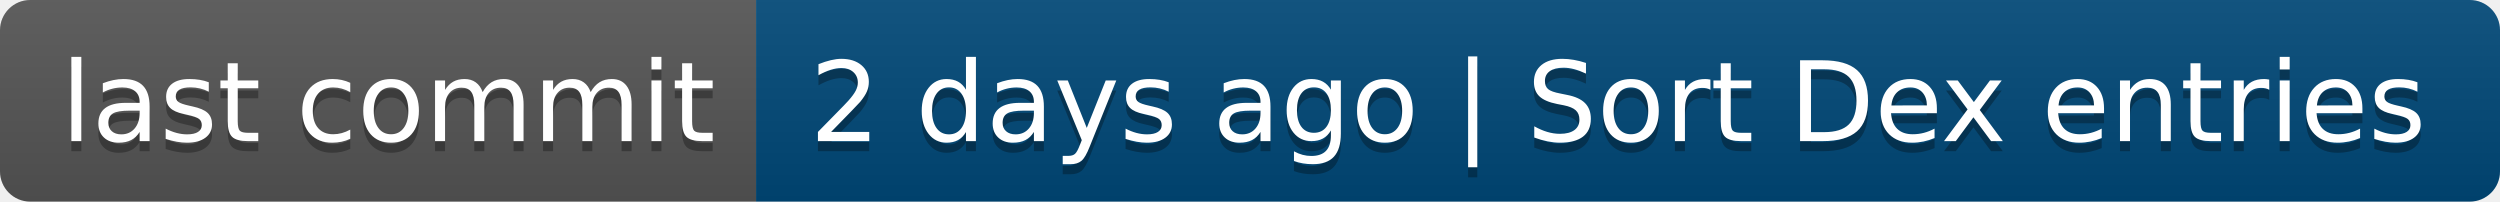
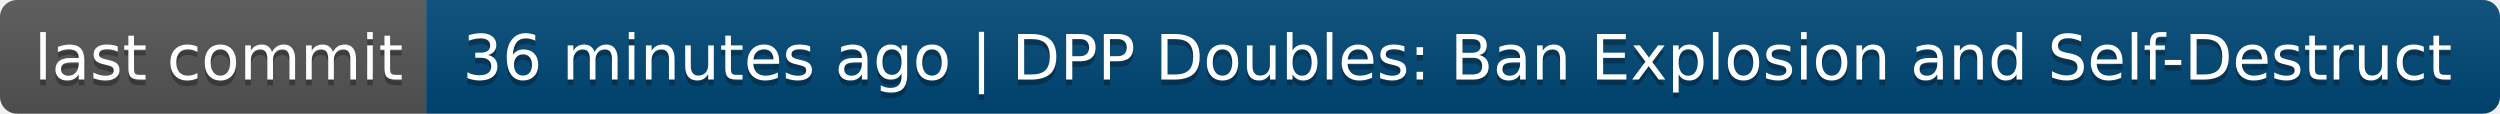
- <svg xmlns="http://www.w3.org/2000/svg" width="248" height="20" role="img" aria-label="last commit: 2 days ago | Sort Dex entries">
+ <svg xmlns="http://www.w3.org/2000/svg" width="440" height="20" role="img" aria-label="last commit: 36 minutes ago | DPP Doubles: Ban Explosion and Self-Destruct">
  <linearGradient id="s" x2="0" y2="100%">
    <stop offset="0" stop-color="#bbb" stop-opacity=".1" />
    <stop offset="1" stop-opacity=".1" />
  </linearGradient>
  <clipPath id="r">
-     <rect width="248" height="20" rx="3" fill="#fff" />
+     <rect width="440" height="20" rx="3" fill="#fff" />
  </clipPath>
  <g clip-path="url(#r)">
    <rect width="75" height="20" fill="#555" />
-     <rect x="75" width="173" height="20" fill="#004878" />
-     <rect width="248" height="20" fill="url(#s)" />
+     <rect x="75" width="365" height="20" fill="#004878" />
+     <rect width="440" height="20" fill="url(#s)" />
  </g>
  <g fill="#fff" text-anchor="middle" font-family="Verdana,Geneva,DejaVu Sans,sans-serif" text-rendering="geometricPrecision" font-size="110">
    <text aria-hidden="true" x="385" y="150" fill="#010101" fill-opacity=".3" transform="scale(.1)" textLength="650">last commit</text>
    <text x="385" y="140" transform="scale(.1)" fill="#fff" textLength="650">last commit</text>
-     <text aria-hidden="true" x="1605" y="150" fill="#010101" fill-opacity=".3" transform="scale(.1)" textLength="1630">2 days ago | Sort Dex entries</text>
-     <text x="1605" y="140" transform="scale(.1)" fill="#fff" textLength="1630">2 days ago | Sort Dex entries</text>
+     <text aria-hidden="true" x="2565" y="150" fill="#010101" fill-opacity=".3" transform="scale(.1)" textLength="3550">36 minutes ago | DPP Doubles: Ban Explosion and Self-Destruct</text>
+     <text x="2565" y="140" transform="scale(.1)" fill="#fff" textLength="3550">36 minutes ago | DPP Doubles: Ban Explosion and Self-Destruct</text>
  </g>
</svg>
